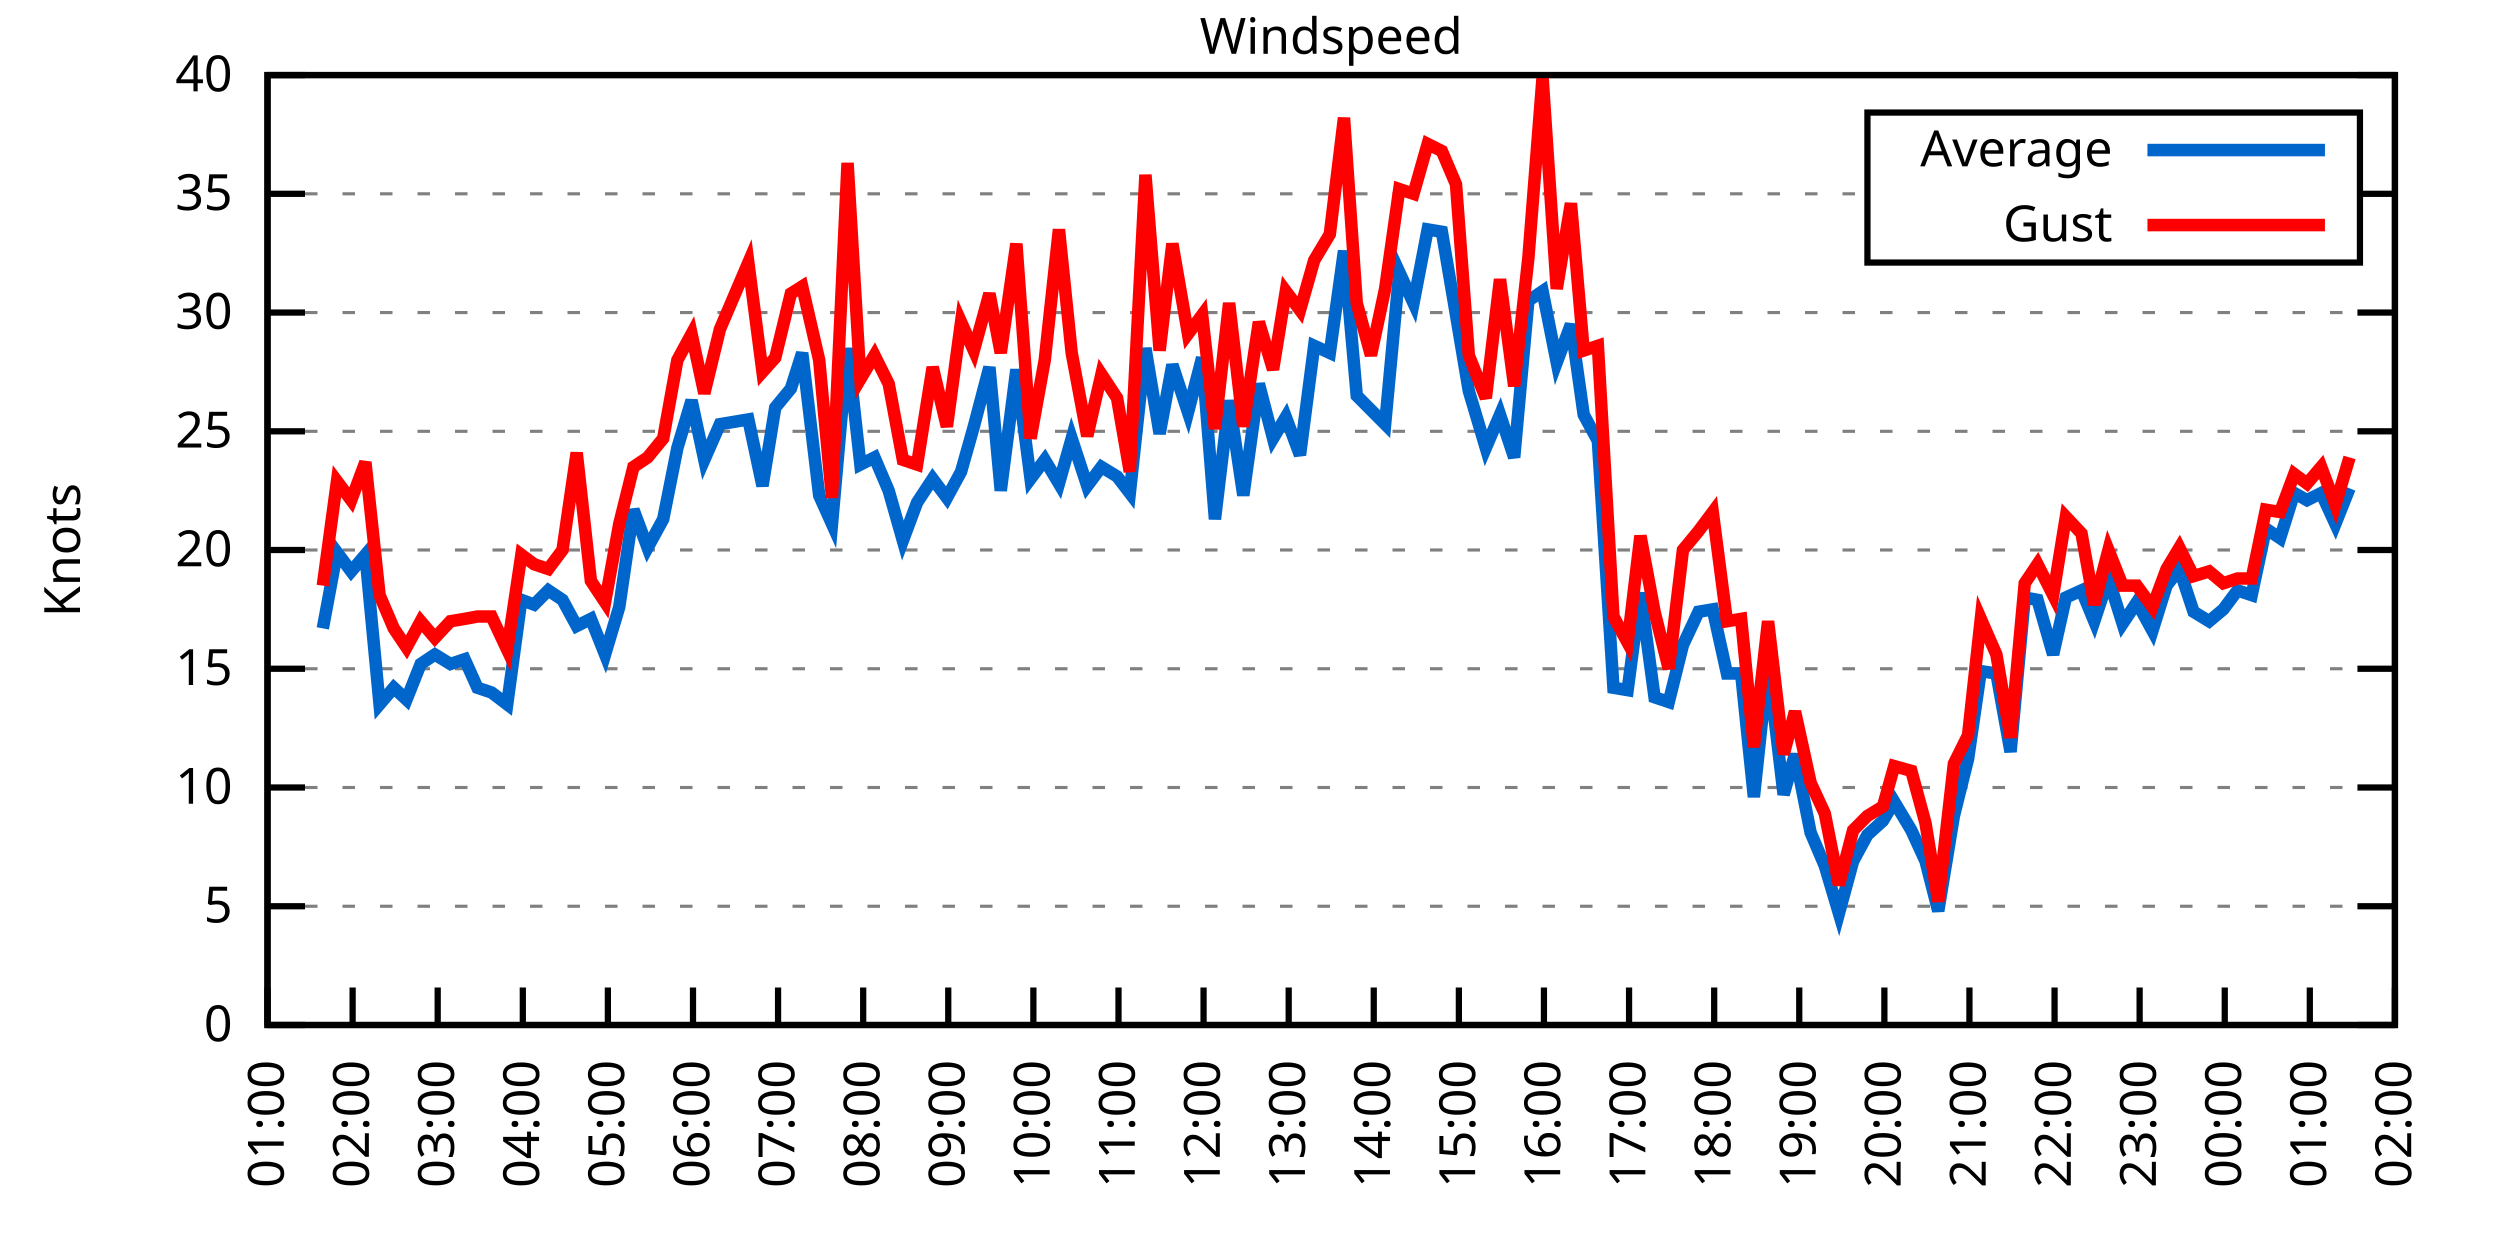
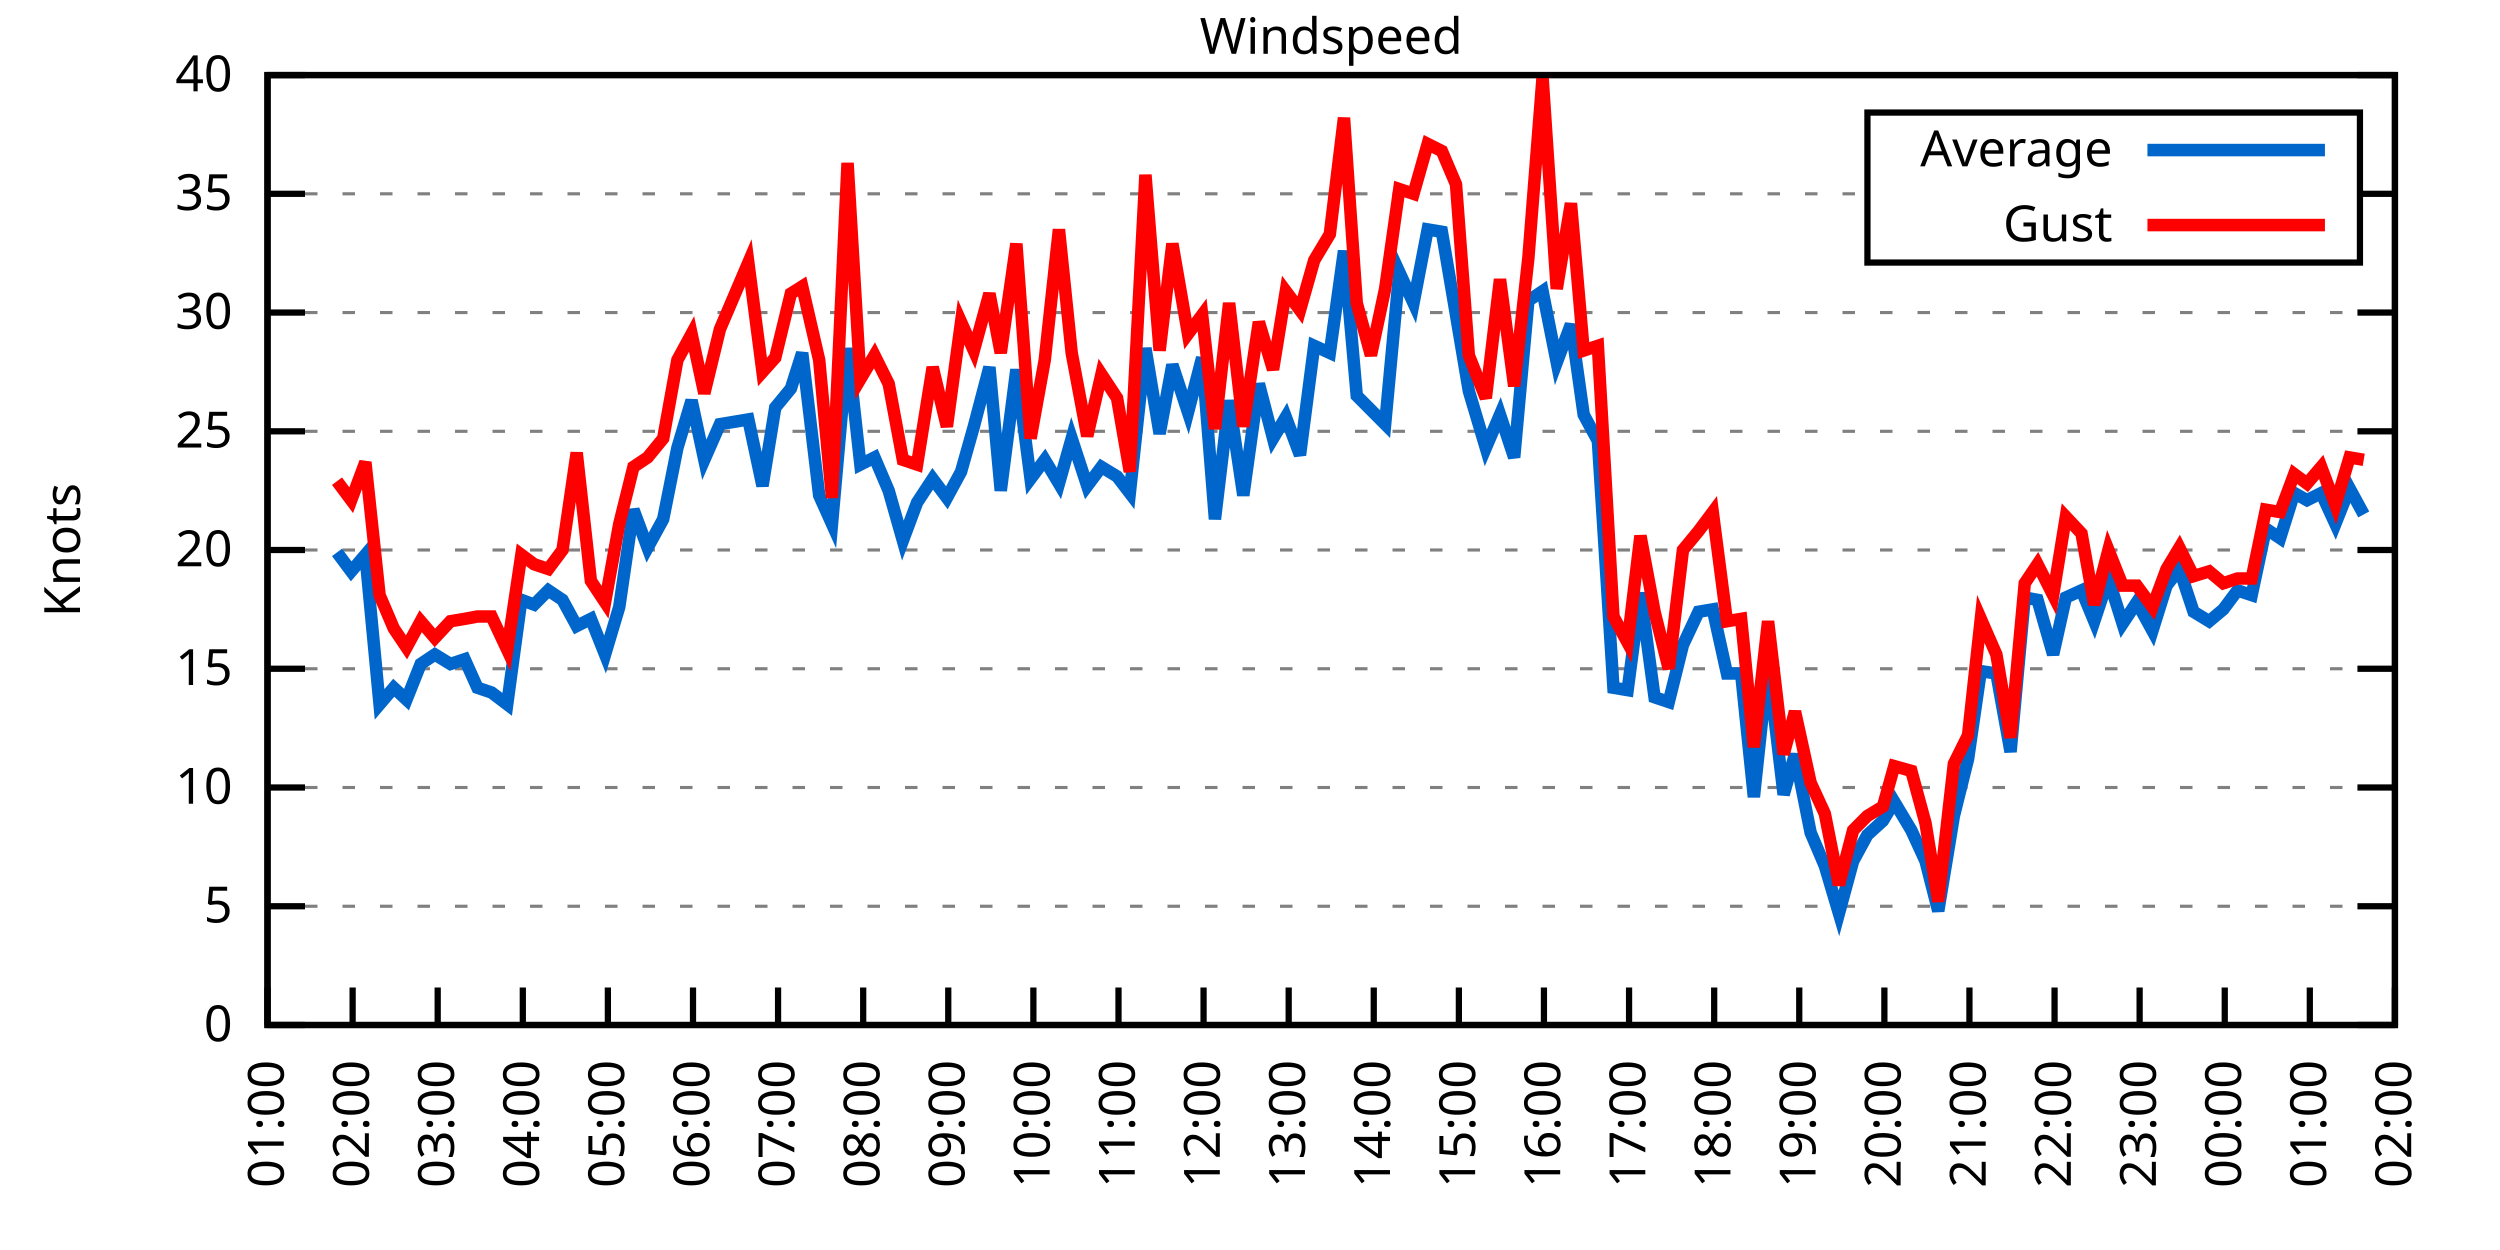
<svg xmlns="http://www.w3.org/2000/svg" xmlns:xlink="http://www.w3.org/1999/xlink" width="400" height="200" viewBox="0 0 400 200">
  <g id="gnuplot_canvas">
    <rect x="0" y="0" width="400" height="200" fill="none" />
    <defs>
      <circle id="gpDot" r="0.5" stroke-width="0.5" stroke="currentColor" />
      <path id="gpPt0" stroke-width="0.333" stroke="currentColor" d="M-1,0 h2 M0,-1 v2" />
      <path id="gpPt1" stroke-width="0.333" stroke="currentColor" d="M-1,-1 L1,1 M1,-1 L-1,1" />
      <path id="gpPt2" stroke-width="0.333" stroke="currentColor" d="M-1,0 L1,0 M0,-1 L0,1 M-1,-1 L1,1 M-1,1 L1,-1" />
      <rect id="gpPt3" stroke-width="0.333" stroke="currentColor" x="-1" y="-1" width="2" height="2" />
      <rect id="gpPt4" stroke-width="0.333" stroke="currentColor" fill="currentColor" x="-1" y="-1" width="2" height="2" />
      <circle id="gpPt5" stroke-width="0.333" stroke="currentColor" cx="0" cy="0" r="1" />
      <use xlink:href="#gpPt5" id="gpPt6" fill="currentColor" stroke="none" />
      <path id="gpPt7" stroke-width="0.333" stroke="currentColor" d="M0,-1.33 L-1.33,0.67 L1.33,0.67 z" />
      <use xlink:href="#gpPt7" id="gpPt8" fill="currentColor" stroke="none" />
      <use xlink:href="#gpPt7" id="gpPt9" stroke="currentColor" transform="rotate(180)" />
      <use xlink:href="#gpPt9" id="gpPt10" fill="currentColor" stroke="none" />
      <use xlink:href="#gpPt3" id="gpPt11" stroke="currentColor" transform="rotate(45)" />
      <use xlink:href="#gpPt11" id="gpPt12" fill="currentColor" stroke="none" />
      <path id="gpPt13" stroke-width="0.333" stroke="currentColor" d="M0,1.330 L1.265,0.411 L0.782,-1.067 L-0.782,-1.076 L-1.265,0.411 z" />
      <use xlink:href="#gpPt13" id="gpPt14" fill="currentColor" stroke="none" />
      <filter id="textbox" filterUnits="objectBoundingBox" x="0" y="0" height="1" width="1">
        <feFlood flood-color="white" flood-opacity="1" result="bgnd" />
        <feComposite in="SourceGraphic" in2="bgnd" operator="atop" />
      </filter>
      <filter id="greybox" filterUnits="objectBoundingBox" x="0" y="0" height="1" width="1">
        <feFlood flood-color="lightgrey" flood-opacity="1" result="grey" />
        <feComposite in="SourceGraphic" in2="grey" operator="atop" />
      </filter>
    </defs>
    <g fill="none" color="white" stroke="currentColor" stroke-width="1.00" stroke-linecap="butt" stroke-linejoin="miter">
</g>
    <g fill="none" color="black" stroke="currentColor" stroke-width="1.00" stroke-linecap="butt" stroke-linejoin="miter">
      <g stroke="none" shape-rendering="crispEdges">
        <polygon fill="rgb(255, 255, 255)" points="42.80,164.00 383.18,164.00 383.18,12.02 42.80,12.02 " />
      </g>
    </g>
    <g fill="none" color="black" stroke="currentColor" stroke-width="1.00" stroke-linecap="butt" stroke-linejoin="miter">
</g>
    <g fill="none" color="black" stroke="black" stroke-width="0.50" stroke-linecap="butt" stroke-linejoin="miter">
</g>
    <g fill="none" color="gray" stroke="currentColor" stroke-width="0.50" stroke-linecap="butt" stroke-linejoin="miter">
      <path stroke="gray" stroke-dasharray="2,4" class="gridline" d="M42.80,164.00 L383.19,164.00  " />
    </g>
    <g fill="none" color="gray" stroke="gray" stroke-width="1.00" stroke-linecap="butt" stroke-linejoin="miter">
</g>
    <g fill="none" color="black" stroke="currentColor" stroke-width="1.00" stroke-linecap="butt" stroke-linejoin="miter">
      <path stroke="black" d="M42.80,164.00 L48.80,164.00 M383.19,164.00 L377.19,164.00  " />
      <g transform="translate(37.20,166.60)" stroke="none" fill="black" font-family="Sans" font-size="8.00" text-anchor="end">
        <text>
          <tspan font-family="Sans"> 0</tspan>
        </text>
      </g>
    </g>
    <g fill="none" color="black" stroke="currentColor" stroke-width="1.00" stroke-linecap="butt" stroke-linejoin="miter">
</g>
    <g fill="none" color="black" stroke="black" stroke-width="0.50" stroke-linecap="butt" stroke-linejoin="miter">
</g>
    <g fill="none" color="gray" stroke="currentColor" stroke-width="0.50" stroke-linecap="butt" stroke-linejoin="miter">
      <path stroke="gray" stroke-dasharray="2,4" class="gridline" d="M42.80,145.00 L383.19,145.00  " />
    </g>
    <g fill="none" color="gray" stroke="gray" stroke-width="1.00" stroke-linecap="butt" stroke-linejoin="miter">
</g>
    <g fill="none" color="black" stroke="currentColor" stroke-width="1.00" stroke-linecap="butt" stroke-linejoin="miter">
      <path stroke="black" d="M42.80,145.00 L48.80,145.00 M383.19,145.00 L377.19,145.00  " />
      <g transform="translate(37.20,147.60)" stroke="none" fill="black" font-family="Sans" font-size="8.00" text-anchor="end">
        <text>
          <tspan font-family="Sans"> 5</tspan>
        </text>
      </g>
    </g>
    <g fill="none" color="black" stroke="currentColor" stroke-width="1.00" stroke-linecap="butt" stroke-linejoin="miter">
</g>
    <g fill="none" color="black" stroke="black" stroke-width="0.50" stroke-linecap="butt" stroke-linejoin="miter">
</g>
    <g fill="none" color="gray" stroke="currentColor" stroke-width="0.50" stroke-linecap="butt" stroke-linejoin="miter">
      <path stroke="gray" stroke-dasharray="2,4" class="gridline" d="M42.80,126.00 L383.19,126.00  " />
    </g>
    <g fill="none" color="gray" stroke="gray" stroke-width="1.00" stroke-linecap="butt" stroke-linejoin="miter">
</g>
    <g fill="none" color="black" stroke="currentColor" stroke-width="1.00" stroke-linecap="butt" stroke-linejoin="miter">
      <path stroke="black" d="M42.80,126.00 L48.80,126.00 M383.19,126.00 L377.19,126.00  " />
      <g transform="translate(37.20,128.60)" stroke="none" fill="black" font-family="Sans" font-size="8.00" text-anchor="end">
        <text>
          <tspan font-family="Sans"> 10</tspan>
        </text>
      </g>
    </g>
    <g fill="none" color="black" stroke="currentColor" stroke-width="1.00" stroke-linecap="butt" stroke-linejoin="miter">
</g>
    <g fill="none" color="black" stroke="black" stroke-width="0.50" stroke-linecap="butt" stroke-linejoin="miter">
</g>
    <g fill="none" color="gray" stroke="currentColor" stroke-width="0.50" stroke-linecap="butt" stroke-linejoin="miter">
      <path stroke="gray" stroke-dasharray="2,4" class="gridline" d="M42.80,107.00 L383.19,107.00  " />
    </g>
    <g fill="none" color="gray" stroke="gray" stroke-width="1.00" stroke-linecap="butt" stroke-linejoin="miter">
</g>
    <g fill="none" color="black" stroke="currentColor" stroke-width="1.00" stroke-linecap="butt" stroke-linejoin="miter">
      <path stroke="black" d="M42.80,107.00 L48.80,107.00 M383.19,107.00 L377.19,107.00  " />
      <g transform="translate(37.20,109.60)" stroke="none" fill="black" font-family="Sans" font-size="8.00" text-anchor="end">
        <text>
          <tspan font-family="Sans"> 15</tspan>
        </text>
      </g>
    </g>
    <g fill="none" color="black" stroke="currentColor" stroke-width="1.00" stroke-linecap="butt" stroke-linejoin="miter">
</g>
    <g fill="none" color="black" stroke="black" stroke-width="0.50" stroke-linecap="butt" stroke-linejoin="miter">
</g>
    <g fill="none" color="gray" stroke="currentColor" stroke-width="0.50" stroke-linecap="butt" stroke-linejoin="miter">
      <path stroke="gray" stroke-dasharray="2,4" class="gridline" d="M42.80,88.00 L383.19,88.00  " />
    </g>
    <g fill="none" color="gray" stroke="gray" stroke-width="1.00" stroke-linecap="butt" stroke-linejoin="miter">
</g>
    <g fill="none" color="black" stroke="currentColor" stroke-width="1.00" stroke-linecap="butt" stroke-linejoin="miter">
      <path stroke="black" d="M42.80,88.00 L48.80,88.00 M383.19,88.00 L377.19,88.00  " />
      <g transform="translate(37.20,90.60)" stroke="none" fill="black" font-family="Sans" font-size="8.00" text-anchor="end">
        <text>
          <tspan font-family="Sans"> 20</tspan>
        </text>
      </g>
    </g>
    <g fill="none" color="black" stroke="currentColor" stroke-width="1.00" stroke-linecap="butt" stroke-linejoin="miter">
</g>
    <g fill="none" color="black" stroke="black" stroke-width="0.50" stroke-linecap="butt" stroke-linejoin="miter">
</g>
    <g fill="none" color="gray" stroke="currentColor" stroke-width="0.50" stroke-linecap="butt" stroke-linejoin="miter">
      <path stroke="gray" stroke-dasharray="2,4" class="gridline" d="M42.80,69.01 L383.19,69.01  " />
    </g>
    <g fill="none" color="gray" stroke="gray" stroke-width="1.00" stroke-linecap="butt" stroke-linejoin="miter">
</g>
    <g fill="none" color="black" stroke="currentColor" stroke-width="1.00" stroke-linecap="butt" stroke-linejoin="miter">
      <path stroke="black" d="M42.80,69.01 L48.80,69.01 M383.19,69.01 L377.19,69.01  " />
      <g transform="translate(37.20,71.61)" stroke="none" fill="black" font-family="Sans" font-size="8.00" text-anchor="end">
        <text>
          <tspan font-family="Sans"> 25</tspan>
        </text>
      </g>
    </g>
    <g fill="none" color="black" stroke="currentColor" stroke-width="1.00" stroke-linecap="butt" stroke-linejoin="miter">
</g>
    <g fill="none" color="black" stroke="black" stroke-width="0.50" stroke-linecap="butt" stroke-linejoin="miter">
</g>
    <g fill="none" color="gray" stroke="currentColor" stroke-width="0.50" stroke-linecap="butt" stroke-linejoin="miter">
      <path stroke="gray" stroke-dasharray="2,4" class="gridline" d="M42.80,50.01 L383.19,50.01  " />
    </g>
    <g fill="none" color="gray" stroke="gray" stroke-width="1.00" stroke-linecap="butt" stroke-linejoin="miter">
</g>
    <g fill="none" color="black" stroke="currentColor" stroke-width="1.00" stroke-linecap="butt" stroke-linejoin="miter">
      <path stroke="black" d="M42.80,50.01 L48.80,50.01 M383.19,50.01 L377.19,50.01  " />
      <g transform="translate(37.20,52.61)" stroke="none" fill="black" font-family="Sans" font-size="8.00" text-anchor="end">
        <text>
          <tspan font-family="Sans"> 30</tspan>
        </text>
      </g>
    </g>
    <g fill="none" color="black" stroke="currentColor" stroke-width="1.00" stroke-linecap="butt" stroke-linejoin="miter">
</g>
    <g fill="none" color="black" stroke="black" stroke-width="0.50" stroke-linecap="butt" stroke-linejoin="miter">
</g>
    <g fill="none" color="gray" stroke="currentColor" stroke-width="0.50" stroke-linecap="butt" stroke-linejoin="miter">
      <path stroke="gray" stroke-dasharray="2,4" class="gridline" d="M42.80,31.01 L298.79,31.01 M377.59,31.01 L383.19,31.01  " />
    </g>
    <g fill="none" color="gray" stroke="gray" stroke-width="1.00" stroke-linecap="butt" stroke-linejoin="miter">
</g>
    <g fill="none" color="black" stroke="currentColor" stroke-width="1.00" stroke-linecap="butt" stroke-linejoin="miter">
      <path stroke="black" d="M42.80,31.01 L48.80,31.01 M383.19,31.01 L377.19,31.01  " />
      <g transform="translate(37.20,33.61)" stroke="none" fill="black" font-family="Sans" font-size="8.00" text-anchor="end">
        <text>
          <tspan font-family="Sans"> 35</tspan>
        </text>
      </g>
    </g>
    <g fill="none" color="black" stroke="currentColor" stroke-width="1.00" stroke-linecap="butt" stroke-linejoin="miter">
</g>
    <g fill="none" color="black" stroke="black" stroke-width="0.50" stroke-linecap="butt" stroke-linejoin="miter">
</g>
    <g fill="none" color="gray" stroke="currentColor" stroke-width="0.50" stroke-linecap="butt" stroke-linejoin="miter">
      <path stroke="gray" stroke-dasharray="2,4" class="gridline" d="M42.80,12.01 L383.19,12.01  " />
    </g>
    <g fill="none" color="gray" stroke="gray" stroke-width="1.00" stroke-linecap="butt" stroke-linejoin="miter">
</g>
    <g fill="none" color="black" stroke="currentColor" stroke-width="1.00" stroke-linecap="butt" stroke-linejoin="miter">
      <path stroke="black" d="M42.80,12.01 L48.80,12.01 M383.19,12.01 L377.19,12.01  " />
      <g transform="translate(37.20,14.61)" stroke="none" fill="black" font-family="Sans" font-size="8.00" text-anchor="end">
        <text>
          <tspan font-family="Sans"> 40</tspan>
        </text>
      </g>
    </g>
    <g fill="none" color="black" stroke="currentColor" stroke-width="1.00" stroke-linecap="butt" stroke-linejoin="miter">
      <path stroke="black" d="M42.80,164.00 L42.80,158.00  " />
      <g transform="translate(45.40,169.60) rotate(270.00)" stroke="none" fill="black" font-family="Sans" font-size="8.00" text-anchor="end">
        <text>
          <tspan font-family="Sans">01:00</tspan>
        </text>
      </g>
    </g>
    <g fill="none" color="black" stroke="currentColor" stroke-width="1.00" stroke-linecap="butt" stroke-linejoin="miter">
      <path stroke="black" d="M56.42,164.00 L56.42,158.00  " />
      <g transform="translate(59.02,169.60) rotate(270.00)" stroke="none" fill="black" font-family="Sans" font-size="8.00" text-anchor="end">
        <text>
          <tspan font-family="Sans">02:00</tspan>
        </text>
      </g>
    </g>
    <g fill="none" color="black" stroke="currentColor" stroke-width="1.00" stroke-linecap="butt" stroke-linejoin="miter">
      <path stroke="black" d="M70.03,164.00 L70.03,158.00  " />
      <g transform="translate(72.63,169.60) rotate(270.00)" stroke="none" fill="black" font-family="Sans" font-size="8.00" text-anchor="end">
        <text>
          <tspan font-family="Sans">03:00</tspan>
        </text>
      </g>
    </g>
    <g fill="none" color="black" stroke="currentColor" stroke-width="1.00" stroke-linecap="butt" stroke-linejoin="miter">
      <path stroke="black" d="M83.65,164.00 L83.65,158.00  " />
      <g transform="translate(86.25,169.60) rotate(270.00)" stroke="none" fill="black" font-family="Sans" font-size="8.00" text-anchor="end">
        <text>
          <tspan font-family="Sans">04:00</tspan>
        </text>
      </g>
    </g>
    <g fill="none" color="black" stroke="currentColor" stroke-width="1.00" stroke-linecap="butt" stroke-linejoin="miter">
      <path stroke="black" d="M97.26,164.00 L97.26,158.00  " />
      <g transform="translate(99.86,169.60) rotate(270.00)" stroke="none" fill="black" font-family="Sans" font-size="8.00" text-anchor="end">
        <text>
          <tspan font-family="Sans">05:00</tspan>
        </text>
      </g>
    </g>
    <g fill="none" color="black" stroke="currentColor" stroke-width="1.00" stroke-linecap="butt" stroke-linejoin="miter">
      <path stroke="black" d="M110.88,164.00 L110.88,158.00  " />
      <g transform="translate(113.48,169.60) rotate(270.00)" stroke="none" fill="black" font-family="Sans" font-size="8.00" text-anchor="end">
        <text>
          <tspan font-family="Sans">06:00</tspan>
        </text>
      </g>
    </g>
    <g fill="none" color="black" stroke="currentColor" stroke-width="1.00" stroke-linecap="butt" stroke-linejoin="miter">
      <path stroke="black" d="M124.49,164.00 L124.49,158.00  " />
      <g transform="translate(127.09,169.60) rotate(270.00)" stroke="none" fill="black" font-family="Sans" font-size="8.00" text-anchor="end">
        <text>
          <tspan font-family="Sans">07:00</tspan>
        </text>
      </g>
    </g>
    <g fill="none" color="black" stroke="currentColor" stroke-width="1.00" stroke-linecap="butt" stroke-linejoin="miter">
      <path stroke="black" d="M138.11,164.00 L138.11,158.00  " />
      <g transform="translate(140.71,169.60) rotate(270.00)" stroke="none" fill="black" font-family="Sans" font-size="8.00" text-anchor="end">
        <text>
          <tspan font-family="Sans">08:00</tspan>
        </text>
      </g>
    </g>
    <g fill="none" color="black" stroke="currentColor" stroke-width="1.00" stroke-linecap="butt" stroke-linejoin="miter">
      <path stroke="black" d="M151.72,164.00 L151.72,158.00  " />
      <g transform="translate(154.32,169.60) rotate(270.00)" stroke="none" fill="black" font-family="Sans" font-size="8.00" text-anchor="end">
        <text>
          <tspan font-family="Sans">09:00</tspan>
        </text>
      </g>
    </g>
    <g fill="none" color="black" stroke="currentColor" stroke-width="1.00" stroke-linecap="butt" stroke-linejoin="miter">
      <path stroke="black" d="M165.34,164.00 L165.34,158.00  " />
      <g transform="translate(167.94,169.60) rotate(270.00)" stroke="none" fill="black" font-family="Sans" font-size="8.00" text-anchor="end">
        <text>
          <tspan font-family="Sans">10:00</tspan>
        </text>
      </g>
    </g>
    <g fill="none" color="black" stroke="currentColor" stroke-width="1.00" stroke-linecap="butt" stroke-linejoin="miter">
      <path stroke="black" d="M178.96,164.00 L178.96,158.00  " />
      <g transform="translate(181.56,169.60) rotate(270.00)" stroke="none" fill="black" font-family="Sans" font-size="8.00" text-anchor="end">
        <text>
          <tspan font-family="Sans">11:00</tspan>
        </text>
      </g>
    </g>
    <g fill="none" color="black" stroke="currentColor" stroke-width="1.00" stroke-linecap="butt" stroke-linejoin="miter">
      <path stroke="black" d="M192.57,164.00 L192.57,158.00  " />
      <g transform="translate(195.17,169.60) rotate(270.00)" stroke="none" fill="black" font-family="Sans" font-size="8.00" text-anchor="end">
        <text>
          <tspan font-family="Sans">12:00</tspan>
        </text>
      </g>
    </g>
    <g fill="none" color="black" stroke="currentColor" stroke-width="1.00" stroke-linecap="butt" stroke-linejoin="miter">
      <path stroke="black" d="M206.19,164.00 L206.19,158.00  " />
      <g transform="translate(208.79,169.60) rotate(270.00)" stroke="none" fill="black" font-family="Sans" font-size="8.00" text-anchor="end">
        <text>
          <tspan font-family="Sans">13:00</tspan>
        </text>
      </g>
    </g>
    <g fill="none" color="black" stroke="currentColor" stroke-width="1.00" stroke-linecap="butt" stroke-linejoin="miter">
      <path stroke="black" d="M219.80,164.00 L219.80,158.00  " />
      <g transform="translate(222.40,169.60) rotate(270.00)" stroke="none" fill="black" font-family="Sans" font-size="8.00" text-anchor="end">
        <text>
          <tspan font-family="Sans">14:00</tspan>
        </text>
      </g>
    </g>
    <g fill="none" color="black" stroke="currentColor" stroke-width="1.00" stroke-linecap="butt" stroke-linejoin="miter">
      <path stroke="black" d="M233.42,164.00 L233.42,158.00  " />
      <g transform="translate(236.02,169.60) rotate(270.00)" stroke="none" fill="black" font-family="Sans" font-size="8.00" text-anchor="end">
        <text>
          <tspan font-family="Sans">15:00</tspan>
        </text>
      </g>
    </g>
    <g fill="none" color="black" stroke="currentColor" stroke-width="1.00" stroke-linecap="butt" stroke-linejoin="miter">
      <path stroke="black" d="M247.03,164.00 L247.03,158.00  " />
      <g transform="translate(249.63,169.60) rotate(270.00)" stroke="none" fill="black" font-family="Sans" font-size="8.00" text-anchor="end">
        <text>
          <tspan font-family="Sans">16:00</tspan>
        </text>
      </g>
    </g>
    <g fill="none" color="black" stroke="currentColor" stroke-width="1.00" stroke-linecap="butt" stroke-linejoin="miter">
      <path stroke="black" d="M260.65,164.00 L260.65,158.00  " />
      <g transform="translate(263.25,169.60) rotate(270.00)" stroke="none" fill="black" font-family="Sans" font-size="8.00" text-anchor="end">
        <text>
          <tspan font-family="Sans">17:00</tspan>
        </text>
      </g>
    </g>
    <g fill="none" color="black" stroke="currentColor" stroke-width="1.00" stroke-linecap="butt" stroke-linejoin="miter">
      <path stroke="black" d="M274.27,164.00 L274.27,158.00  " />
      <g transform="translate(276.87,169.60) rotate(270.00)" stroke="none" fill="black" font-family="Sans" font-size="8.00" text-anchor="end">
        <text>
          <tspan font-family="Sans">18:00</tspan>
        </text>
      </g>
    </g>
    <g fill="none" color="black" stroke="currentColor" stroke-width="1.00" stroke-linecap="butt" stroke-linejoin="miter">
      <path stroke="black" d="M287.88,164.00 L287.88,158.00  " />
      <g transform="translate(290.48,169.60) rotate(270.00)" stroke="none" fill="black" font-family="Sans" font-size="8.00" text-anchor="end">
        <text>
          <tspan font-family="Sans">19:00</tspan>
        </text>
      </g>
    </g>
    <g fill="none" color="black" stroke="currentColor" stroke-width="1.00" stroke-linecap="butt" stroke-linejoin="miter">
      <path stroke="black" d="M301.50,164.00 L301.50,158.00  " />
      <g transform="translate(304.10,169.60) rotate(270.00)" stroke="none" fill="black" font-family="Sans" font-size="8.00" text-anchor="end">
        <text>
          <tspan font-family="Sans">20:00</tspan>
        </text>
      </g>
    </g>
    <g fill="none" color="black" stroke="currentColor" stroke-width="1.00" stroke-linecap="butt" stroke-linejoin="miter">
      <path stroke="black" d="M315.11,164.00 L315.11,158.00  " />
      <g transform="translate(317.71,169.60) rotate(270.00)" stroke="none" fill="black" font-family="Sans" font-size="8.00" text-anchor="end">
        <text>
          <tspan font-family="Sans">21:00</tspan>
        </text>
      </g>
    </g>
    <g fill="none" color="black" stroke="currentColor" stroke-width="1.00" stroke-linecap="butt" stroke-linejoin="miter">
      <path stroke="black" d="M328.73,164.00 L328.73,158.00  " />
      <g transform="translate(331.33,169.60) rotate(270.00)" stroke="none" fill="black" font-family="Sans" font-size="8.00" text-anchor="end">
        <text>
          <tspan font-family="Sans">22:00</tspan>
        </text>
      </g>
    </g>
    <g fill="none" color="black" stroke="currentColor" stroke-width="1.00" stroke-linecap="butt" stroke-linejoin="miter">
      <path stroke="black" d="M342.34,164.00 L342.34,158.00  " />
      <g transform="translate(344.94,169.60) rotate(270.00)" stroke="none" fill="black" font-family="Sans" font-size="8.00" text-anchor="end">
        <text>
          <tspan font-family="Sans">23:00</tspan>
        </text>
      </g>
    </g>
    <g fill="none" color="black" stroke="currentColor" stroke-width="1.00" stroke-linecap="butt" stroke-linejoin="miter">
      <path stroke="black" d="M355.96,164.00 L355.96,158.00  " />
      <g transform="translate(358.56,169.60) rotate(270.00)" stroke="none" fill="black" font-family="Sans" font-size="8.00" text-anchor="end">
        <text>
          <tspan font-family="Sans">00:00</tspan>
        </text>
      </g>
    </g>
    <g fill="none" color="black" stroke="currentColor" stroke-width="1.00" stroke-linecap="butt" stroke-linejoin="miter">
      <path stroke="black" d="M369.57,164.00 L369.57,158.00  " />
      <g transform="translate(372.17,169.60) rotate(270.00)" stroke="none" fill="black" font-family="Sans" font-size="8.00" text-anchor="end">
        <text>
          <tspan font-family="Sans">01:00</tspan>
        </text>
      </g>
    </g>
    <g fill="none" color="black" stroke="currentColor" stroke-width="1.00" stroke-linecap="butt" stroke-linejoin="miter">
      <path stroke="black" d="M383.19,164.00 L383.19,158.00  " />
      <g transform="translate(385.79,169.60) rotate(270.00)" stroke="none" fill="black" font-family="Sans" font-size="8.00" text-anchor="end">
        <text>
          <tspan font-family="Sans">02:00</tspan>
        </text>
      </g>
    </g>
    <g fill="none" color="black" stroke="currentColor" stroke-width="1.00" stroke-linecap="butt" stroke-linejoin="miter">
</g>
    <g fill="none" color="black" stroke="currentColor" stroke-width="1.00" stroke-linecap="butt" stroke-linejoin="miter">
      <path stroke="black" d="M42.80,12.01 L42.80,164.00 L383.19,164.00 L383.19,12.01 L42.80,12.01 Z  " />
    </g>
    <g fill="none" color="black" stroke="currentColor" stroke-width="1.00" stroke-linecap="butt" stroke-linejoin="miter">
</g>
    <g fill="none" color="black" stroke="currentColor" stroke-width="1.00" stroke-linecap="butt" stroke-linejoin="miter">
      <path stroke="black" d="M298.79,42.01 L298.79,18.01 L377.59,18.01 L377.59,42.01 L298.79,42.01 Z  " />
    </g>
    <g id="Windspeed_plot_1">
      <g fill="none" color="white" stroke="black" stroke-width="2.00" stroke-linecap="butt" stroke-linejoin="miter">
</g>
      <g fill="none" color="black" stroke="currentColor" stroke-width="2.00" stroke-linecap="butt" stroke-linejoin="miter">
        <g transform="translate(337.99,26.61)" stroke="none" fill="black" font-family="Sans" font-size="8.00" text-anchor="end">
          <text>
            <tspan font-family="Sans">Average</tspan>
          </text>
        </g>
      </g>
      <g fill="none" color="black" stroke="currentColor" stroke-width="2.00" stroke-linecap="butt" stroke-linejoin="miter">
-         <path stroke="rgb(  0, 102, 204)" d="M343.59,24.01 L371.99,24.01 M51.65,100.54 L53.92,88.38 L56.19,91.42 L58.46,88.76 L60.73,112.70 L63.00,110.04   L65.04,111.94 L67.31,106.24 L69.58,104.72 L72.07,106.24 L74.34,105.48 L76.39,110.04 L78.65,110.80 L81.15,112.70   L83.42,95.98 L85.46,96.74 L87.73,94.46 L90.00,95.98 L92.27,100.16 L94.54,99.02 L96.81,104.72 L99.08,97.12   L101.35,81.55 L103.62,87.63 L106.11,83.07 L108.38,71.67 L110.65,64.07 L112.69,73.57 L115.19,67.87 L119.73,67.11   L122.00,77.75 L124.04,65.21 L126.54,62.17 L128.35,56.47 L131.07,79.27 L133.12,83.83 L135.61,55.71 L137.66,74.33   L139.92,73.19 L142.19,78.51 L144.46,86.49 L146.73,80.41 L149.23,76.61 L151.50,79.65 L153.77,75.47 L155.81,68.25   L158.31,58.75 L160.12,78.51 L162.62,59.13 L164.89,76.61 L167.16,73.57 L169.43,77.37 L171.47,70.15 L173.96,77.75   L176.23,74.71 L178.73,76.23 L180.77,78.89 L183.27,55.71 L185.54,69.39 L187.58,58.37 L190.08,65.97 L192.34,57.23   L194.39,83.07 L196.66,64.07 L198.93,79.27 L201.42,61.41 L203.69,70.15 L205.73,66.73 L208.00,72.81 L210.27,55.33   L212.77,56.47 L215.04,40.13 L217.08,63.31 L219.35,65.59 L221.62,67.87 L223.89,43.55 L226.16,48.49 L228.43,36.71   L230.70,37.09 L232.96,50.39 L235.01,62.55 L237.73,71.67 L240.00,66.35 L242.27,73.19 L244.54,48.11 L246.81,46.59   L249.08,57.99 L251.35,51.91 L253.39,66.35 L255.66,70.53 L258.15,110.04 L260.42,110.42 L262.47,94.84 L264.73,111.56   L267.00,112.32 L269.27,103.20 L271.77,97.88 L274.04,97.50 L276.31,107.76 L278.58,107.76 L280.62,127.52 L282.89,106.24   L285.38,127.14 L287.20,120.68 L289.70,133.22 L291.97,138.54 L294.23,146.14 L296.50,137.78 L298.77,133.60 L301.27,131.32   L303.08,128.28 L305.81,132.84 L308.08,137.78 L310.12,145.76 L312.62,130.56 L314.89,121.44 L316.93,107.38 L319.42,107.76   L321.69,120.30 L323.96,95.60 L326.00,95.98 L328.50,104.72 L330.54,95.60 L333.04,94.46 L335.08,99.40 L337.35,92.56   L339.62,99.78 L341.89,96.36 L344.39,100.92 L346.65,93.70 L348.70,91.04 L350.97,97.88 L353.46,99.40 L355.73,97.50   L358.00,94.46 L360.27,95.22 L362.54,84.59 L364.81,86.11 L367.08,78.89 L369.12,80.03 L371.39,78.89 L373.66,83.83   L375.93,78.13  " />
+         <path stroke="rgb(  0, 102, 204)" d="M343.59,24.01 L371.99,24.01 M53.92,88.38 L56.19,91.42 L58.46,88.76 L60.73,112.70 L63.00,110.04 L65.04,111.94   L67.31,106.24 L69.58,104.72 L72.07,106.24 L74.34,105.48 L76.39,110.04 L78.65,110.80 L81.15,112.70 L83.42,95.98   L85.46,96.74 L87.73,94.46 L90.00,95.98 L92.27,100.16 L94.54,99.02 L96.81,104.72 L99.08,97.12 L101.35,81.55   L103.62,87.63 L106.11,83.07 L108.38,71.67 L110.65,64.07 L112.69,73.57 L115.19,67.87 L119.73,67.11 L122.00,77.75   L124.04,65.21 L126.54,62.17 L128.35,56.47 L131.07,79.27 L133.12,83.83 L135.61,55.71 L137.66,74.33 L139.92,73.19   L142.19,78.51 L144.46,86.49 L146.73,80.41 L149.23,76.61 L151.50,79.65 L153.77,75.47 L155.81,68.25 L158.31,58.75   L160.12,78.51 L162.62,59.13 L164.89,76.61 L167.16,73.57 L169.43,77.37 L171.47,70.15 L173.96,77.75 L176.23,74.71   L178.73,76.23 L180.77,78.89 L183.27,55.71 L185.54,69.39 L187.58,58.37 L190.08,65.97 L192.34,57.23 L194.39,83.07   L196.66,64.07 L198.93,79.27 L201.42,61.41 L203.69,70.15 L205.73,66.73 L208.00,72.81 L210.27,55.33 L212.77,56.47   L215.04,40.13 L217.08,63.31 L219.35,65.59 L221.62,67.87 L223.89,43.55 L226.16,48.49 L228.43,36.71 L230.70,37.09   L232.96,50.39 L235.01,62.55 L237.73,71.67 L240.00,66.35 L242.27,73.19 L244.54,48.11 L246.81,46.59 L249.08,57.99   L251.35,51.91 L253.39,66.35 L255.66,70.53 L258.15,110.04 L260.42,110.42 L262.47,94.84 L264.73,111.56 L267.00,112.32   L269.27,103.20 L271.77,97.88 L274.04,97.50 L276.31,107.76 L278.58,107.76 L280.62,127.52 L282.89,106.24 L285.38,127.14   L287.20,120.68 L289.70,133.22 L291.97,138.54 L294.23,146.14 L296.50,137.78 L298.77,133.60 L301.27,131.32 L303.08,128.28   L305.81,132.84 L308.08,137.78 L310.12,145.76 L312.62,130.56 L314.89,121.44 L316.93,107.38 L319.42,107.76 L321.69,120.30   L323.96,95.60 L326.00,95.98 L328.50,104.72 L330.54,95.60 L333.04,94.46 L335.08,99.40 L337.35,92.56 L339.62,99.78   L341.89,96.36 L344.39,100.92 L346.65,93.70 L348.70,91.04 L350.97,97.88 L353.46,99.40 L355.73,97.50 L358.00,94.46   L360.27,95.22 L362.54,84.59 L364.81,86.11 L367.08,78.89 L369.12,80.03 L371.39,78.89 L373.66,83.83 L375.93,78.13   L378.20,82.31  " />
      </g>
    </g>
    <g id="Windspeed_plot_2">
      <g fill="none" color="black" stroke="currentColor" stroke-width="2.00" stroke-linecap="butt" stroke-linejoin="miter">
        <g transform="translate(337.99,38.61)" stroke="none" fill="black" font-family="Sans" font-size="8.00" text-anchor="end">
          <text>
            <tspan font-family="Sans">Gust</tspan>
          </text>
        </g>
      </g>
      <g fill="none" color="black" stroke="currentColor" stroke-width="2.00" stroke-linecap="butt" stroke-linejoin="miter">
-         <path stroke="rgb(255,   0,   0)" d="M343.59,36.01 L371.99,36.01 M51.65,93.70 L53.92,76.99 L56.19,80.03 L58.46,73.95 L60.73,95.22 L63.00,100.54   L65.04,103.58 L67.31,99.40 L69.58,102.06 L72.07,99.40 L74.34,99.02 L76.39,98.64 L78.65,98.64 L81.15,103.96   L83.42,88.76 L85.46,90.28 L87.73,91.04 L90.00,88.00 L92.27,72.43 L94.54,92.94 L96.81,96.36 L99.08,83.83   L101.35,74.71 L103.62,73.19 L106.11,70.15 L108.38,57.61 L110.65,53.43 L112.69,62.93 L115.19,52.67 L119.73,42.03   L122.00,59.51 L124.04,57.23 L126.54,46.97 L128.35,45.83 L131.07,57.61 L133.12,79.65 L135.61,26.07 L137.66,60.65   L139.92,56.85 L142.19,61.41 L144.46,73.57 L146.73,74.33 L149.23,58.75 L151.50,68.25 L153.77,51.53 L155.81,56.09   L158.31,46.97 L160.12,56.47 L162.62,38.99 L164.89,70.15 L167.16,57.61 L169.43,36.71 L171.47,56.47 L173.96,69.77   L176.23,59.89 L178.73,63.69 L180.77,75.47 L183.27,27.97 L185.54,56.09 L187.58,38.99 L190.08,53.43 L192.34,50.39   L194.39,68.63 L196.66,48.49 L198.93,68.25 L201.42,51.53 L203.69,59.13 L205.73,46.59 L208.00,49.63 L210.27,41.65   L212.77,37.47 L215.04,18.85 L217.08,48.49 L219.35,56.85 L221.62,46.21 L223.89,30.25 L226.16,31.01 L228.43,23.03   L230.70,24.17 L232.96,29.49 L235.01,56.85 L237.73,63.69 L240.00,44.69 L242.27,61.79 L244.54,41.27 L246.81,12.39   L249.08,46.21 L251.35,32.53 L253.39,56.09 L255.66,55.33 L258.15,98.64 L260.42,102.82 L262.47,85.73 L264.73,97.88   L267.00,107.00 L269.27,88.00 L271.77,84.97 L274.04,81.93 L276.31,99.40 L278.58,99.02 L280.62,119.54 L282.89,99.40   L285.38,120.68 L287.20,113.84 L289.70,125.24 L291.97,130.18 L294.23,141.58 L296.50,132.84 L298.77,130.56 L301.27,129.04   L303.08,122.58 L305.81,123.34 L308.08,131.70 L310.12,144.24 L312.62,122.20 L314.89,117.64 L316.93,99.02 L319.42,104.72   L321.69,118.02 L323.96,93.32 L326.00,90.28 L328.50,95.22 L330.54,82.69 L333.04,85.35 L335.08,96.74 L337.35,88.00   L339.62,93.70 L341.89,93.70 L344.39,97.12 L346.65,91.04 L348.70,87.63 L350.97,92.18 L353.46,91.42 L355.73,93.32   L358.00,92.56 L360.27,92.56 L362.54,81.55 L364.81,81.93 L367.08,75.85 L369.12,77.37 L371.39,74.71 L373.66,80.79   L375.93,73.19  " />
+         <path stroke="rgb(255,   0,   0)" d="M343.59,36.01 L371.99,36.01 M53.92,76.99 L56.19,80.03 L58.46,73.95 L60.73,95.22 L63.00,100.54 L65.04,103.58   L67.31,99.40 L69.58,102.06 L72.07,99.40 L74.34,99.02 L76.39,98.64 L78.65,98.64 L81.15,103.96 L83.42,88.76   L85.46,90.28 L87.73,91.04 L90.00,88.00 L92.27,72.43 L94.54,92.94 L96.81,96.36 L99.08,83.83 L101.35,74.71   L103.62,73.19 L106.11,70.15 L108.38,57.61 L110.65,53.43 L112.69,62.93 L115.19,52.67 L119.73,42.03 L122.00,59.51   L124.04,57.23 L126.54,46.97 L128.35,45.83 L131.07,57.61 L133.12,79.65 L135.61,26.07 L137.66,60.65 L139.92,56.85   L142.19,61.41 L144.46,73.57 L146.73,74.33 L149.23,58.75 L151.50,68.25 L153.77,51.53 L155.81,56.09 L158.31,46.97   L160.12,56.47 L162.62,38.99 L164.89,70.15 L167.16,57.61 L169.43,36.71 L171.47,56.47 L173.96,69.77 L176.23,59.89   L178.73,63.69 L180.77,75.47 L183.27,27.97 L185.54,56.09 L187.58,38.99 L190.08,53.43 L192.34,50.39 L194.39,68.63   L196.66,48.49 L198.93,68.25 L201.42,51.53 L203.69,59.13 L205.73,46.59 L208.00,49.63 L210.27,41.65 L212.77,37.47   L215.04,18.85 L217.08,48.49 L219.35,56.85 L221.62,46.21 L223.89,30.25 L226.16,31.01 L228.43,23.03 L230.70,24.17   L232.96,29.49 L235.01,56.85 L237.73,63.69 L240.00,44.69 L242.27,61.79 L244.54,41.27 L246.81,12.39 L249.08,46.21   L251.35,32.53 L253.39,56.09 L255.66,55.33 L258.15,98.64 L260.42,102.82 L262.47,85.73 L264.73,97.88 L267.00,107.00   L269.27,88.00 L271.77,84.97 L274.04,81.93 L276.31,99.40 L278.58,99.02 L280.62,119.54 L282.89,99.40 L285.38,120.68   L287.20,113.84 L289.70,125.24 L291.97,130.18 L294.23,141.58 L296.50,132.84 L298.77,130.56 L301.27,129.04 L303.08,122.58   L305.81,123.34 L308.08,131.70 L310.12,144.24 L312.62,122.20 L314.89,117.64 L316.93,99.02 L319.42,104.72 L321.69,118.02   L323.96,93.32 L326.00,90.28 L328.50,95.22 L330.54,82.69 L333.04,85.35 L335.08,96.74 L337.35,88.00 L339.62,93.70   L341.89,93.70 L344.39,97.12 L346.65,91.04 L348.70,87.63 L350.97,92.18 L353.46,91.42 L355.73,93.32 L358.00,92.56   L360.27,92.56 L362.54,81.55 L364.81,81.93 L367.08,75.85 L369.12,77.37 L371.39,74.71 L373.66,80.79 L375.93,73.19   L378.20,73.57  " />
      </g>
    </g>
    <g fill="none" color="black" stroke="currentColor" stroke-width="2.00" stroke-linecap="butt" stroke-linejoin="miter">
</g>
    <g fill="none" color="black" stroke="black" stroke-width="1.00" stroke-linecap="butt" stroke-linejoin="miter">
</g>
    <g fill="none" color="black" stroke="currentColor" stroke-width="1.00" stroke-linecap="butt" stroke-linejoin="miter">
      <path stroke="black" d="M42.80,12.01 L42.80,164.00 L383.19,164.00 L383.19,12.01 L42.80,12.01 Z  " />
      <g transform="translate(12.80,88.01) rotate(270.00)" stroke="none" fill="black" font-family="Sans" font-size="8.00" text-anchor="middle">
        <text>
          <tspan font-family="Sans">Knots</tspan>
        </text>
      </g>
    </g>
    <g fill="none" color="black" stroke="currentColor" stroke-width="1.00" stroke-linecap="butt" stroke-linejoin="miter">
</g>
    <g fill="none" color="black" stroke="currentColor" stroke-width="1.00" stroke-linecap="butt" stroke-linejoin="miter">
      <g transform="translate(212.99,8.61)" stroke="none" fill="black" font-family="Sans" font-size="8.00" text-anchor="middle">
        <text>
          <tspan font-family="Sans">Windspeed</tspan>
        </text>
      </g>
    </g>
    <g fill="none" color="black" stroke="currentColor" stroke-width="1.00" stroke-linecap="butt" stroke-linejoin="miter">
</g>
  </g>
</svg>
